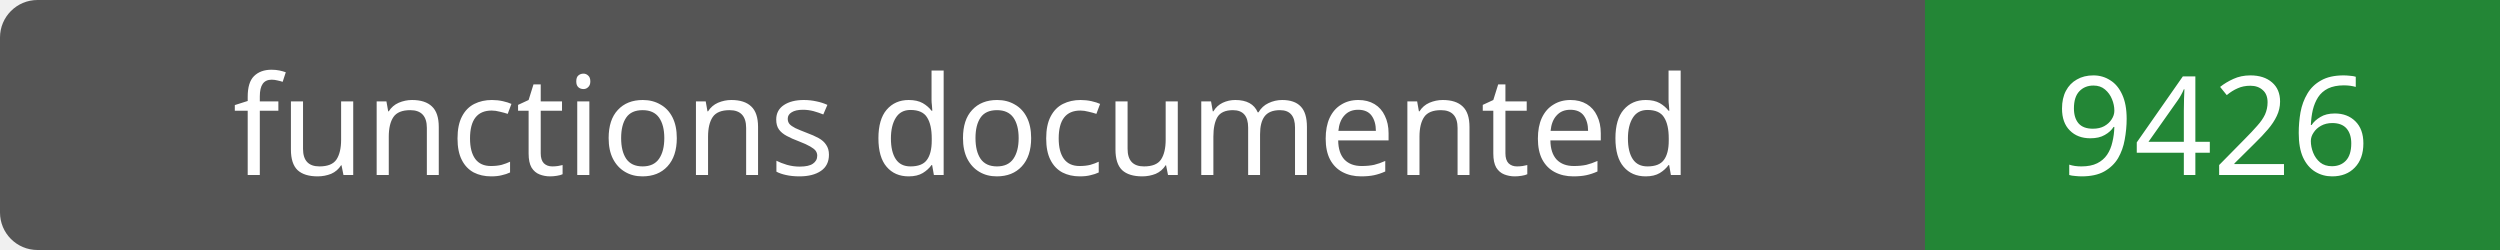
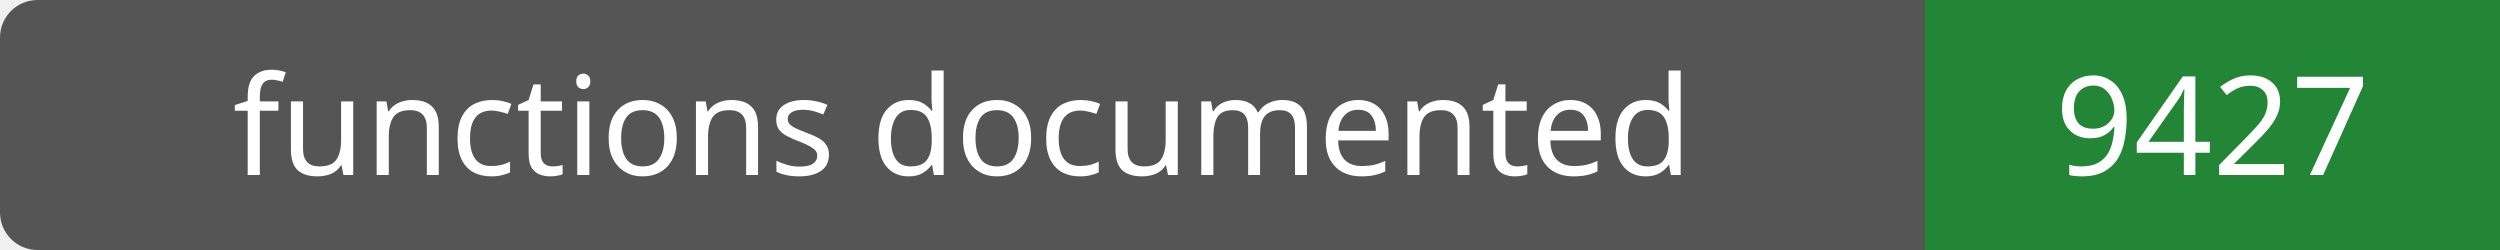
- <svg xmlns="http://www.w3.org/2000/svg" width="200" height="20" role="img" aria-label="functions documented: 9426">
+ <svg xmlns="http://www.w3.org/2000/svg" width="200" height="20" role="img" aria-label="functions documented: 9427">
  <rect width="200" height="20" rx="3" fill="#555" />
  <path fill="#238636" d="M154 0h46v20H154z" />
  <g fill="#fff" text-anchor="middle" font-family="Verdana,sans-serif" font-size="11">
    <text x="77.0" y="14">functions documented</text>
-     <text x="177.0" y="14">9426</text>
+     <text x="177.0" y="14">9427</text>
  </g>
</svg>
